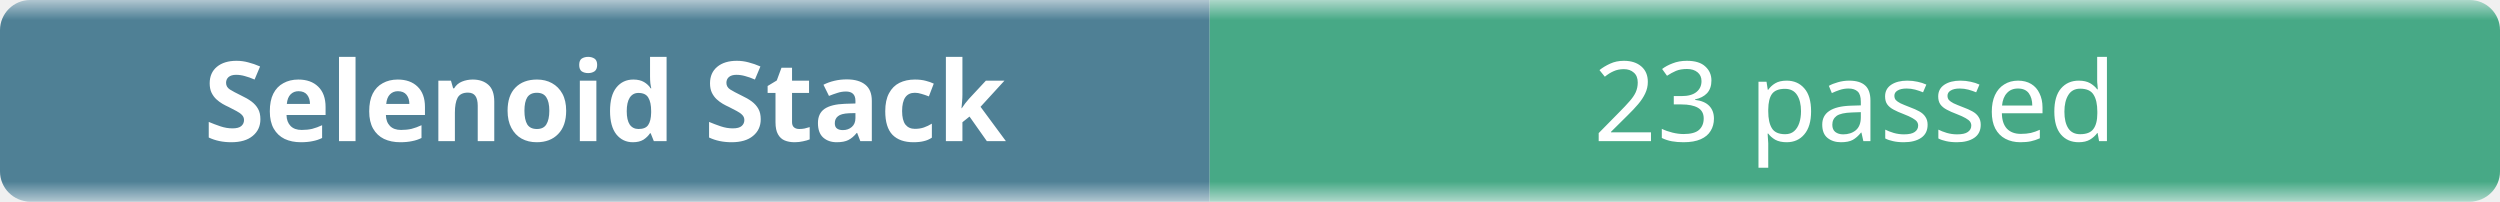
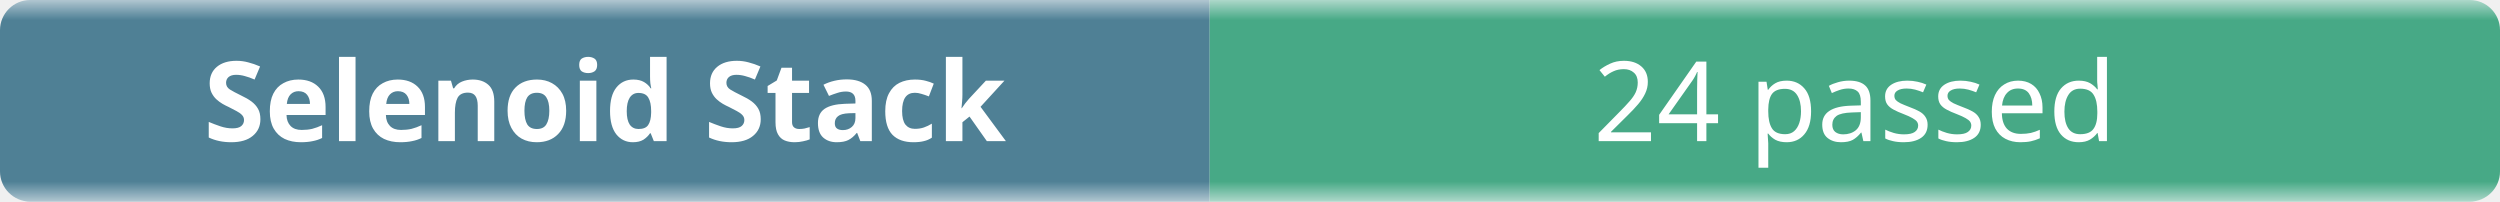
- <svg xmlns="http://www.w3.org/2000/svg" width="248" height="20" role="img" aria-label="Selenoid Stack: 23 passed">
+ <svg xmlns="http://www.w3.org/2000/svg" width="248" height="20" role="img" aria-label="Selenoid Stack: 24 passed">
  <linearGradient id="b" x2="0" y2="100%">
    <stop offset="0" stop-color="#f8fafc" stop-opacity=".7" />
    <stop offset=".1" stop-color="#eef2f7" stop-opacity=".3" />
    <stop offset=".9" stop-color="#eef2f7" stop-opacity=".3" />
    <stop offset="1" stop-color="#f8fafc" stop-opacity=".7" />
  </linearGradient>
  <mask id="m">
    <rect width="248" height="20" rx="3" fill="#fff" />
  </mask>
  <g mask="url(#m)">
    <rect width="120" height="20" fill="#0b4f6c" />
    <rect x="120" width="128" height="20" fill="#008a56" />
    <rect width="248" height="20" fill="url(#b)" />
  </g>
  <g fill="#fff" text-anchor="middle" font-family="ui-sans-serif,system-ui,sans-serif" font-size="11">
    <text x="60" y="14" font-weight="600">Selenoid Stack</text>
-     <text x="184" y="14">23 passed</text>
+     <text x="184" y="14">24 passed</text>
  </g>
</svg>
